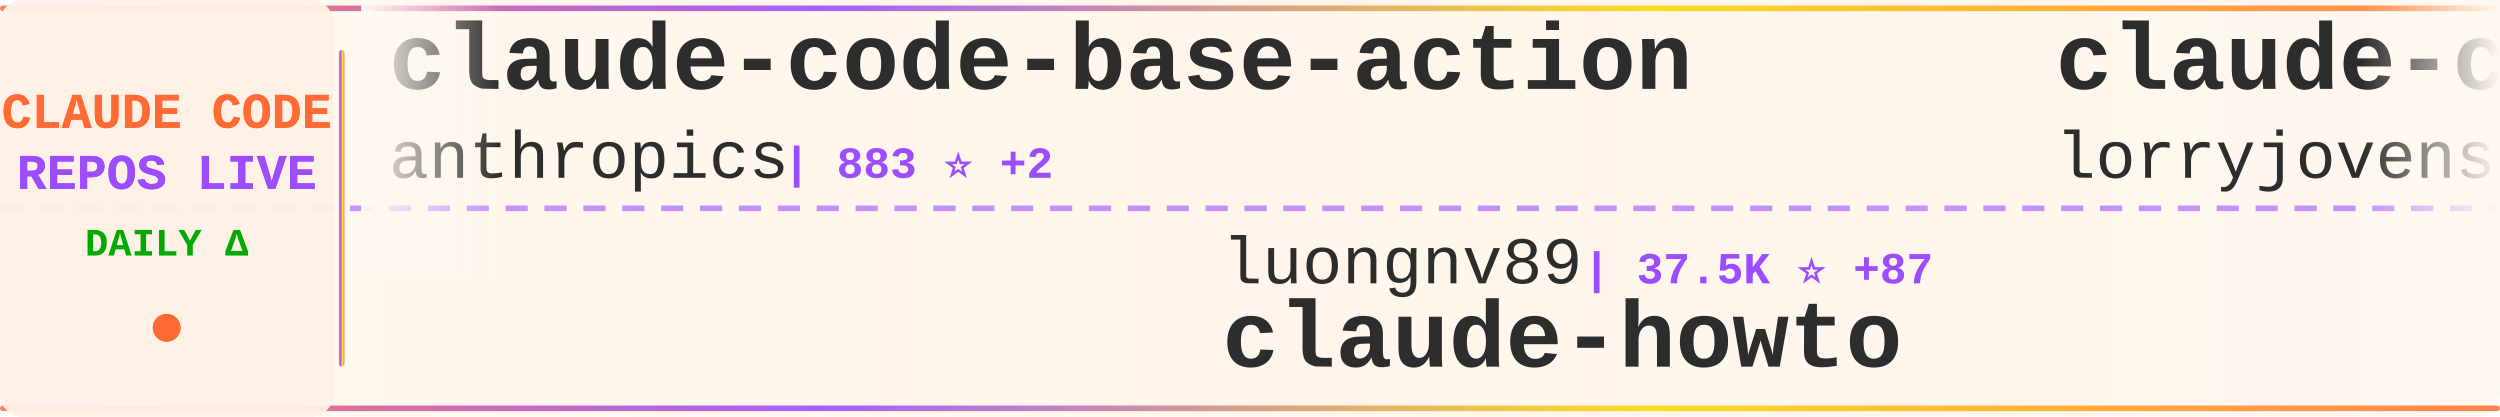
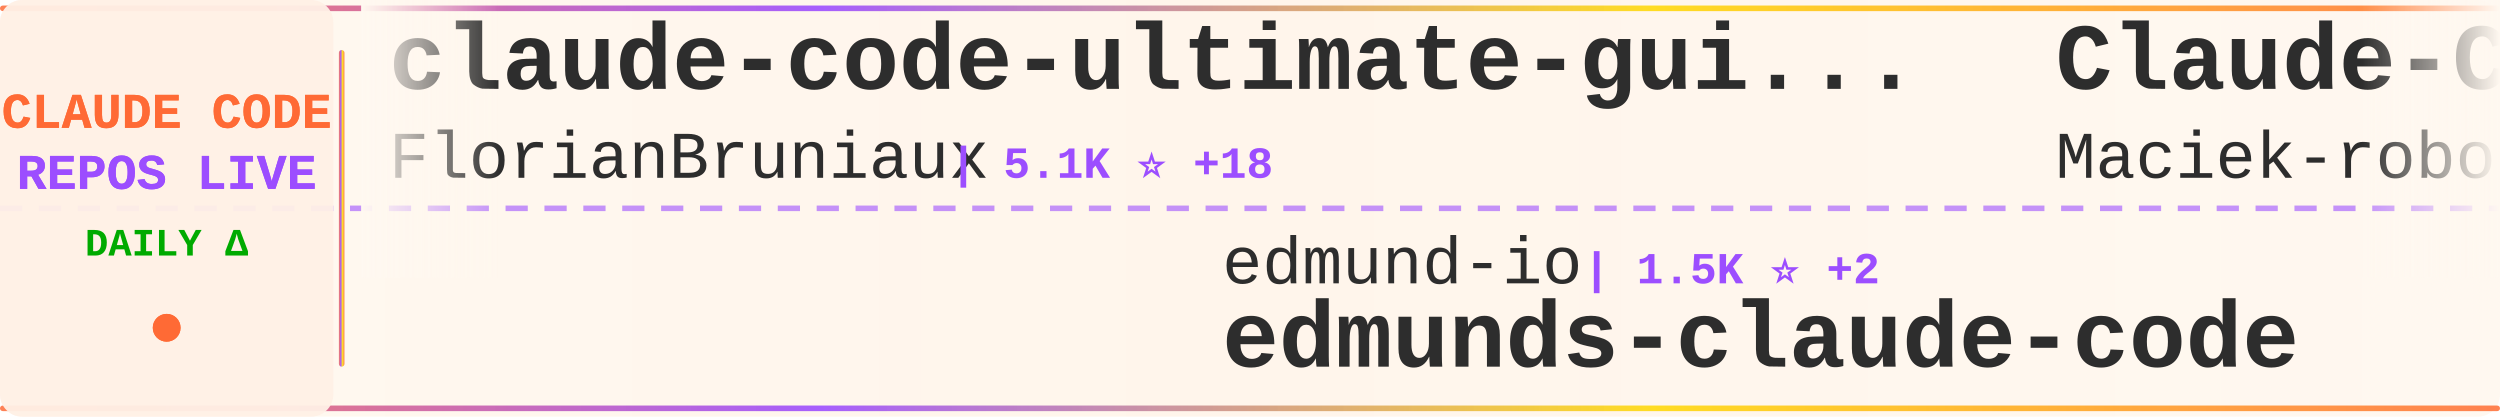
<svg xmlns="http://www.w3.org/2000/svg" width="900" height="150">
  <defs>
    <linearGradient id="tickerBg" x1="0%" y1="0%" x2="100%" y2="0%">
      <stop offset="0%" style="stop-color:#fff8f0;stop-opacity:0.98" />
      <stop offset="50%" style="stop-color:#fff5eb;stop-opacity:1" />
      <stop offset="100%" style="stop-color:#fff8f0;stop-opacity:0.98" />
    </linearGradient>
    <linearGradient id="borderGrad" x1="0%" y1="0%" x2="100%" y2="0%">
      <stop offset="0%" style="stop-color:#FF6B35;stop-opacity:0.85">
        <animate attributeName="stop-opacity" values="0.85;1;0.85" dur="2s" repeatCount="indefinite" />
      </stop>
      <stop offset="33%" style="stop-color:#9C4EFF;stop-opacity:0.9">
        <animate attributeName="stop-opacity" values="0.9;1;0.9" dur="2.2s" repeatCount="indefinite" />
      </stop>
      <stop offset="66%" style="stop-color:#FFD700;stop-opacity:0.85">
        <animate attributeName="stop-opacity" values="0.85;1;0.85" dur="1.8s" repeatCount="indefinite" />
      </stop>
      <stop offset="100%" style="stop-color:#FF6B35;stop-opacity:0.85">
        <animate attributeName="stop-opacity" values="0.85;1;0.85" dur="2s" repeatCount="indefinite" />
      </stop>
    </linearGradient>
    <filter id="textGlow">
      <feGaussianBlur stdDeviation="0.15" result="coloredBlur" />
      <feMerge>
        <feMergeNode in="coloredBlur" />
        <feMergeNode in="SourceGraphic" />
      </feMerge>
    </filter>
    <filter id="metricGlow">
      <feGaussianBlur stdDeviation="0.2" result="coloredBlur" />
      <feMerge>
        <feMergeNode in="coloredBlur" />
        <feMergeNode in="SourceGraphic" />
      </feMerge>
    </filter>
    <linearGradient id="leftFade" x1="0%" y1="0%" x2="100%" y2="0%">
      <stop offset="0%" style="stop-color:#fff8f0;stop-opacity:1" />
      <stop offset="100%" style="stop-color:#fff8f0;stop-opacity:0" />
    </linearGradient>
    <linearGradient id="rightFade" x1="0%" y1="0%" x2="100%" y2="0%">
      <stop offset="0%" style="stop-color:#fff8f0;stop-opacity:0" />
      <stop offset="100%" style="stop-color:#fff8f0;stop-opacity:1" />
    </linearGradient>
  </defs>
  <rect width="900" height="150" fill="url(#tickerBg)" rx="8" />
  <rect x="0" y="2" width="900" height="2" fill="url(#borderGrad)" rx="1" />
  <rect x="0" y="146" width="900" height="2" fill="url(#borderGrad)" rx="1" />
  <line x1="0" y1="75" x2="900" y2="75" stroke="#9C4EFF" stroke-width="2" stroke-dasharray="8 6" opacity="0.6" />
  <rect x="0" y="0" width="120" height="150" fill="#fff0e6" opacity="0.95" rx="8" />
  <text x="60" y="46" font-family="'Courier New', monospace" font-size="18" font-weight="bold" fill="#FF6B35" text-anchor="middle" filter="url(#textGlow)">
    CLAUDE CODE
  </text>
  <text x="60" y="68" font-family="'Courier New', monospace" font-size="18" font-weight="bold" fill="#9C4EFF" text-anchor="middle" filter="url(#textGlow)">
    REPOS LIVE
  </text>
  <text x="60" y="92" font-family="'Courier New', monospace" font-size="14" font-weight="bold" fill="#00aa00" text-anchor="middle">
    DAILY Δ
  </text>
  <circle cx="60" cy="118" r="5" fill="#FF6B35" filter="url(#metricGlow)">
    <animate attributeName="r" values="4;6;4" dur="1.5s" repeatCount="indefinite" />
    <animate attributeName="opacity" values="0.6;1;0.6" dur="1.5s" repeatCount="indefinite" />
  </circle>
  <rect x="122" y="18" width="2" height="114" fill="url(#borderGrad)" rx="1" />
  <clipPath id="tickerClip">
    <rect x="130" y="0" width="770" height="150" />
  </clipPath>
  <g clip-path="url(#tickerClip)">
    <g id="tickerItems">
      <animateTransform attributeName="transform" attributeType="XML" type="translate" from="0 0" to="-3000 0" dur="54s" repeatCount="indefinite" />
      <g transform="translate(0, 0)">
-         <text x="140" y="32" font-family="'Courier New', monospace" font-size="34" font-weight="bold" fill="#2d2d2d">claude-code-base-action</text>
-         <text x="140" y="64" font-family="'Courier New', monospace" font-size="24" font-weight="normal" fill="#2d2d2d" opacity="1.0">anthropics</text>
-         <text x="282" y="64" font-family="'Courier New', monospace" font-size="16" font-weight="bold" fill="#9C4EFF"> | 883 ⭐ +2</text>
+         <text x="140" y="32" font-family="'Courier New', monospace" font-size="34" font-weight="bold" fill="#2d2d2d">claude-code-ultimate-gui...</text>
+         <text x="140" y="64" font-family="'Courier New', monospace" font-size="24" font-weight="normal" fill="#2d2d2d" opacity="1.0">FlorianBruniaux</text>
+         <text x="342" y="64" font-family="'Courier New', monospace" font-size="16" font-weight="bold" fill="#9C4EFF"> | 5.1K ⭐ +18</text>
      </g>
      <g transform="translate(300, 0)">
+         <text x="140" y="102" font-family="'Courier New', monospace" font-size="24" font-weight="normal" fill="#2d2d2d" opacity="1.0">edmund-io</text>
+         <text x="270" y="102" font-family="'Courier New', monospace" font-size="16" font-weight="bold" fill="#9C4EFF"> | 1.5K ⭐ +2</text>
+         <text x="140" y="132" font-family="'Courier New', monospace" font-size="34" font-weight="bold" fill="#2d2d2d">edmunds-claude-code</text>
+       </g>
+       <g transform="translate(600, 0)">
+         <text x="140" y="32" font-family="'Courier New', monospace" font-size="34" font-weight="bold" fill="#2d2d2d">Claude-Code-Usage-Monito...</text>
+         <text x="140" y="64" font-family="'Courier New', monospace" font-size="24" font-weight="normal" fill="#2d2d2d" opacity="1.0">Maciek-roboblog</text>
+         <text x="342" y="64" font-family="'Courier New', monospace" font-size="16" font-weight="bold" fill="#9C4EFF"> | 8.2K ⭐ +9</text>
+       </g>
+       <g transform="translate(900, 0)">
+         <text x="140" y="102" font-family="'Courier New', monospace" font-size="24" font-weight="normal" fill="#2d2d2d" opacity="1.0">fazxes</text>
+         <text x="234" y="102" font-family="'Courier New', monospace" font-size="16" font-weight="bold" fill="#9C4EFF"> | 221 ⭐</text>
+         <text x="140" y="132" font-family="'Courier New', monospace" font-size="34" font-weight="bold" fill="#2d2d2d">Claude-code</text>
+       </g>
+       <g transform="translate(1200, 0)">
+         <text x="140" y="32" font-family="'Courier New', monospace" font-size="34" font-weight="bold" fill="#2d2d2d">Claude-Code</text>
+         <text x="140" y="64" font-family="'Courier New', monospace" font-size="24" font-weight="normal" fill="#2d2d2d" opacity="1.0">pengchengneo</text>
+         <text x="306" y="64" font-family="'Courier New', monospace" font-size="16" font-weight="bold" fill="#9C4EFF"> | 1.5K ⭐ +6</text>
+       </g>
+       <g transform="translate(1500, 0)">
+         <text x="140" y="102" font-family="'Courier New', monospace" font-size="24" font-weight="normal" fill="#2d2d2d" opacity="1.0">shanraisshan</text>
+         <text x="306" y="102" font-family="'Courier New', monospace" font-size="16" font-weight="bold" fill="#9C4EFF"> | 58.3K ⭐ +124</text>
+         <text x="140" y="132" font-family="'Courier New', monospace" font-size="34" font-weight="bold" fill="#2d2d2d">claude-code-best-practic...</text>
+       </g>
+       <g transform="translate(1800, 0)">
+         <text x="140" y="32" font-family="'Courier New', monospace" font-size="34" font-weight="bold" fill="#2d2d2d">claude-code-source</text>
+         <text x="140" y="64" font-family="'Courier New', monospace" font-size="24" font-weight="normal" fill="#2d2d2d" opacity="1.0">AprilNEA</text>
+         <text x="258" y="64" font-family="'Courier New', monospace" font-size="16" font-weight="bold" fill="#9C4EFF"> | 388 ⭐</text>
+       </g>
+       <g transform="translate(2100, 0)">
+         <text x="140" y="102" font-family="'Courier New', monospace" font-size="24" font-weight="normal" fill="#2d2d2d" opacity="1.0">huangjia2019</text>
+         <text x="306" y="102" font-family="'Courier New', monospace" font-size="16" font-weight="bold" fill="#9C4EFF"> | 856 ⭐ +4</text>
+         <text x="140" y="132" font-family="'Courier New', monospace" font-size="34" font-weight="bold" fill="#2d2d2d">claude-code-engineering</text>
+       </g>
+       <g transform="translate(2400, 0)">
+         <text x="140" y="32" font-family="'Courier New', monospace" font-size="34" font-weight="bold" fill="#2d2d2d">claude-code-infrastructu...</text>
+         <text x="140" y="64" font-family="'Courier New', monospace" font-size="24" font-weight="normal" fill="#2d2d2d" opacity="1.0">diet103</text>
+         <text x="246" y="64" font-family="'Courier New', monospace" font-size="16" font-weight="bold" fill="#9C4EFF"> | 9.7K ⭐ +5</text>
+       </g>
+       <g transform="translate(2700, 0)">
        <text x="140" y="102" font-family="'Courier New', monospace" font-size="24" font-weight="normal" fill="#2d2d2d" opacity="1.0">luongnv89</text>
-         <text x="270" y="102" font-family="'Courier New', monospace" font-size="16" font-weight="bold" fill="#9C4EFF"> | 37.5K ⭐ +87</text>
+         <text x="270" y="102" font-family="'Courier New', monospace" font-size="16" font-weight="bold" fill="#9C4EFF"> | 37.6K ⭐ +89</text>
        <text x="140" y="132" font-family="'Courier New', monospace" font-size="34" font-weight="bold" fill="#2d2d2d">claude-howto</text>
      </g>
-       <g transform="translate(600, 0)">
-         <text x="140" y="32" font-family="'Courier New', monospace" font-size="34" font-weight="bold" fill="#2d2d2d">claude-code-rust</text>
-         <text x="140" y="64" font-family="'Courier New', monospace" font-size="24" font-weight="normal" fill="#2d2d2d" opacity="1.0">lorryjovens-hub</text>
-         <text x="342" y="64" font-family="'Courier New', monospace" font-size="16" font-weight="bold" fill="#9C4EFF"> | 1.6K ⭐ +2</text>
-       </g>
-       <g transform="translate(900, 0)">
-         <text x="140" y="102" font-family="'Courier New', monospace" font-size="24" font-weight="normal" fill="#2d2d2d" opacity="1.0">ponponon</text>
-         <text x="258" y="102" font-family="'Courier New', monospace" font-size="16" font-weight="bold" fill="#9C4EFF"> | 2.3K ⭐ +2</text>
-         <text x="140" y="132" font-family="'Courier New', monospace" font-size="34" font-weight="bold" fill="#2d2d2d">claude_code_src</text>
-       </g>
-       <g transform="translate(1200, 0)">
-         <text x="140" y="32" font-family="'Courier New', monospace" font-size="34" font-weight="bold" fill="#2d2d2d">claude-code-book</text>
-         <text x="140" y="64" font-family="'Courier New', monospace" font-size="24" font-weight="normal" fill="#2d2d2d" opacity="1.0">lintsinghua</text>
-         <text x="294" y="64" font-family="'Courier New', monospace" font-size="16" font-weight="bold" fill="#9C4EFF"> | 3.7K ⭐ +9</text>
-       </g>
-       <g transform="translate(1500, 0)">
-         <text x="140" y="102" font-family="'Courier New', monospace" font-size="24" font-weight="normal" fill="#2d2d2d" opacity="1.0">Hyper66666</text>
-         <text x="282" y="102" font-family="'Courier New', monospace" font-size="16" font-weight="bold" fill="#9C4EFF"> | 216 ⭐ +1</text>
-         <text x="140" y="132" font-family="'Courier New', monospace" font-size="34" font-weight="bold" fill="#2d2d2d">claude-code-sourcemap</text>
-       </g>
-       <g transform="translate(1800, 0)">
-         <text x="140" y="32" font-family="'Courier New', monospace" font-size="34" font-weight="bold" fill="#2d2d2d">claude-code-cli</text>
-         <text x="140" y="64" font-family="'Courier New', monospace" font-size="24" font-weight="normal" fill="#2d2d2d" opacity="1.0">huangserva</text>
-         <text x="282" y="64" font-family="'Courier New', monospace" font-size="16" font-weight="bold" fill="#9C4EFF"> | 606 ⭐ +2</text>
-       </g>
-       <g transform="translate(2100, 0)">
-         <text x="140" y="102" font-family="'Courier New', monospace" font-size="24" font-weight="normal" fill="#2d2d2d" opacity="1.0">ChinaSiro</text>
-         <text x="270" y="102" font-family="'Courier New', monospace" font-size="16" font-weight="bold" fill="#9C4EFF"> | 9.4K ⭐ +5</text>
-         <text x="140" y="132" font-family="'Courier New', monospace" font-size="34" font-weight="bold" fill="#2d2d2d">claude-code-sourcemap</text>
-       </g>
-       <g transform="translate(2400, 0)">
-         <text x="140" y="32" font-family="'Courier New', monospace" font-size="34" font-weight="bold" fill="#2d2d2d">Claude-Code-Game-Studios</text>
-         <text x="140" y="64" font-family="'Courier New', monospace" font-size="24" font-weight="normal" fill="#2d2d2d" opacity="1.0">Donchitos</text>
-         <text x="270" y="64" font-family="'Courier New', monospace" font-size="16" font-weight="bold" fill="#9C4EFF"> | 21.9K ⭐ +48</text>
-       </g>
-       <g transform="translate(2700, 0)">
-         <text x="140" y="102" font-family="'Courier New', monospace" font-size="24" font-weight="normal" fill="#2d2d2d" opacity="1.0">777genius</text>
-         <text x="270" y="102" font-family="'Courier New', monospace" font-size="16" font-weight="bold" fill="#9C4EFF"> | 915 ⭐</text>
-         <text x="140" y="132" font-family="'Courier New', monospace" font-size="34" font-weight="bold" fill="#2d2d2d">claude-code-source-code</text>
-       </g>
      <g transform="translate(3000, 0)">
-         <text x="140" y="32" font-family="'Courier New', monospace" font-size="34" font-weight="bold" fill="#2d2d2d">claude-code-base-action</text>
-         <text x="140" y="64" font-family="'Courier New', monospace" font-size="24" font-weight="normal" fill="#2d2d2d" opacity="1.0">anthropics</text>
-         <text x="282" y="64" font-family="'Courier New', monospace" font-size="16" font-weight="bold" fill="#9C4EFF"> | 883 ⭐ +2</text>
+         <text x="140" y="32" font-family="'Courier New', monospace" font-size="34" font-weight="bold" fill="#2d2d2d">claude-code-ultimate-gui...</text>
+         <text x="140" y="64" font-family="'Courier New', monospace" font-size="24" font-weight="normal" fill="#2d2d2d" opacity="1.0">FlorianBruniaux</text>
+         <text x="342" y="64" font-family="'Courier New', monospace" font-size="16" font-weight="bold" fill="#9C4EFF"> | 5.1K ⭐ +18</text>
      </g>
      <g transform="translate(3300, 0)">
-         <text x="140" y="102" font-family="'Courier New', monospace" font-size="24" font-weight="normal" fill="#2d2d2d" opacity="1.0">luongnv89</text>
-         <text x="270" y="102" font-family="'Courier New', monospace" font-size="16" font-weight="bold" fill="#9C4EFF"> | 37.5K ⭐ +87</text>
-         <text x="140" y="132" font-family="'Courier New', monospace" font-size="34" font-weight="bold" fill="#2d2d2d">claude-howto</text>
+         <text x="140" y="102" font-family="'Courier New', monospace" font-size="24" font-weight="normal" fill="#2d2d2d" opacity="1.0">edmund-io</text>
+         <text x="270" y="102" font-family="'Courier New', monospace" font-size="16" font-weight="bold" fill="#9C4EFF"> | 1.5K ⭐ +2</text>
+         <text x="140" y="132" font-family="'Courier New', monospace" font-size="34" font-weight="bold" fill="#2d2d2d">edmunds-claude-code</text>
      </g>
      <g transform="translate(3600, 0)">
-         <text x="140" y="32" font-family="'Courier New', monospace" font-size="34" font-weight="bold" fill="#2d2d2d">claude-code-rust</text>
-         <text x="140" y="64" font-family="'Courier New', monospace" font-size="24" font-weight="normal" fill="#2d2d2d" opacity="1.0">lorryjovens-hub</text>
-         <text x="342" y="64" font-family="'Courier New', monospace" font-size="16" font-weight="bold" fill="#9C4EFF"> | 1.6K ⭐ +2</text>
+         <text x="140" y="32" font-family="'Courier New', monospace" font-size="34" font-weight="bold" fill="#2d2d2d">Claude-Code-Usage-Monito...</text>
+         <text x="140" y="64" font-family="'Courier New', monospace" font-size="24" font-weight="normal" fill="#2d2d2d" opacity="1.0">Maciek-roboblog</text>
+         <text x="342" y="64" font-family="'Courier New', monospace" font-size="16" font-weight="bold" fill="#9C4EFF"> | 8.2K ⭐ +9</text>
      </g>
      <g transform="translate(3900, 0)">
-         <text x="140" y="102" font-family="'Courier New', monospace" font-size="24" font-weight="normal" fill="#2d2d2d" opacity="1.0">ponponon</text>
-         <text x="258" y="102" font-family="'Courier New', monospace" font-size="16" font-weight="bold" fill="#9C4EFF"> | 2.3K ⭐ +2</text>
-         <text x="140" y="132" font-family="'Courier New', monospace" font-size="34" font-weight="bold" fill="#2d2d2d">claude_code_src</text>
+         <text x="140" y="102" font-family="'Courier New', monospace" font-size="24" font-weight="normal" fill="#2d2d2d" opacity="1.0">fazxes</text>
+         <text x="234" y="102" font-family="'Courier New', monospace" font-size="16" font-weight="bold" fill="#9C4EFF"> | 221 ⭐</text>
+         <text x="140" y="132" font-family="'Courier New', monospace" font-size="34" font-weight="bold" fill="#2d2d2d">Claude-code</text>
      </g>
    </g>
  </g>
  <rect x="130" y="0" width="50" height="100" fill="url(#leftFade)" />
  <rect x="850" y="0" width="50" height="100" fill="url(#rightFade)" />
</svg>
